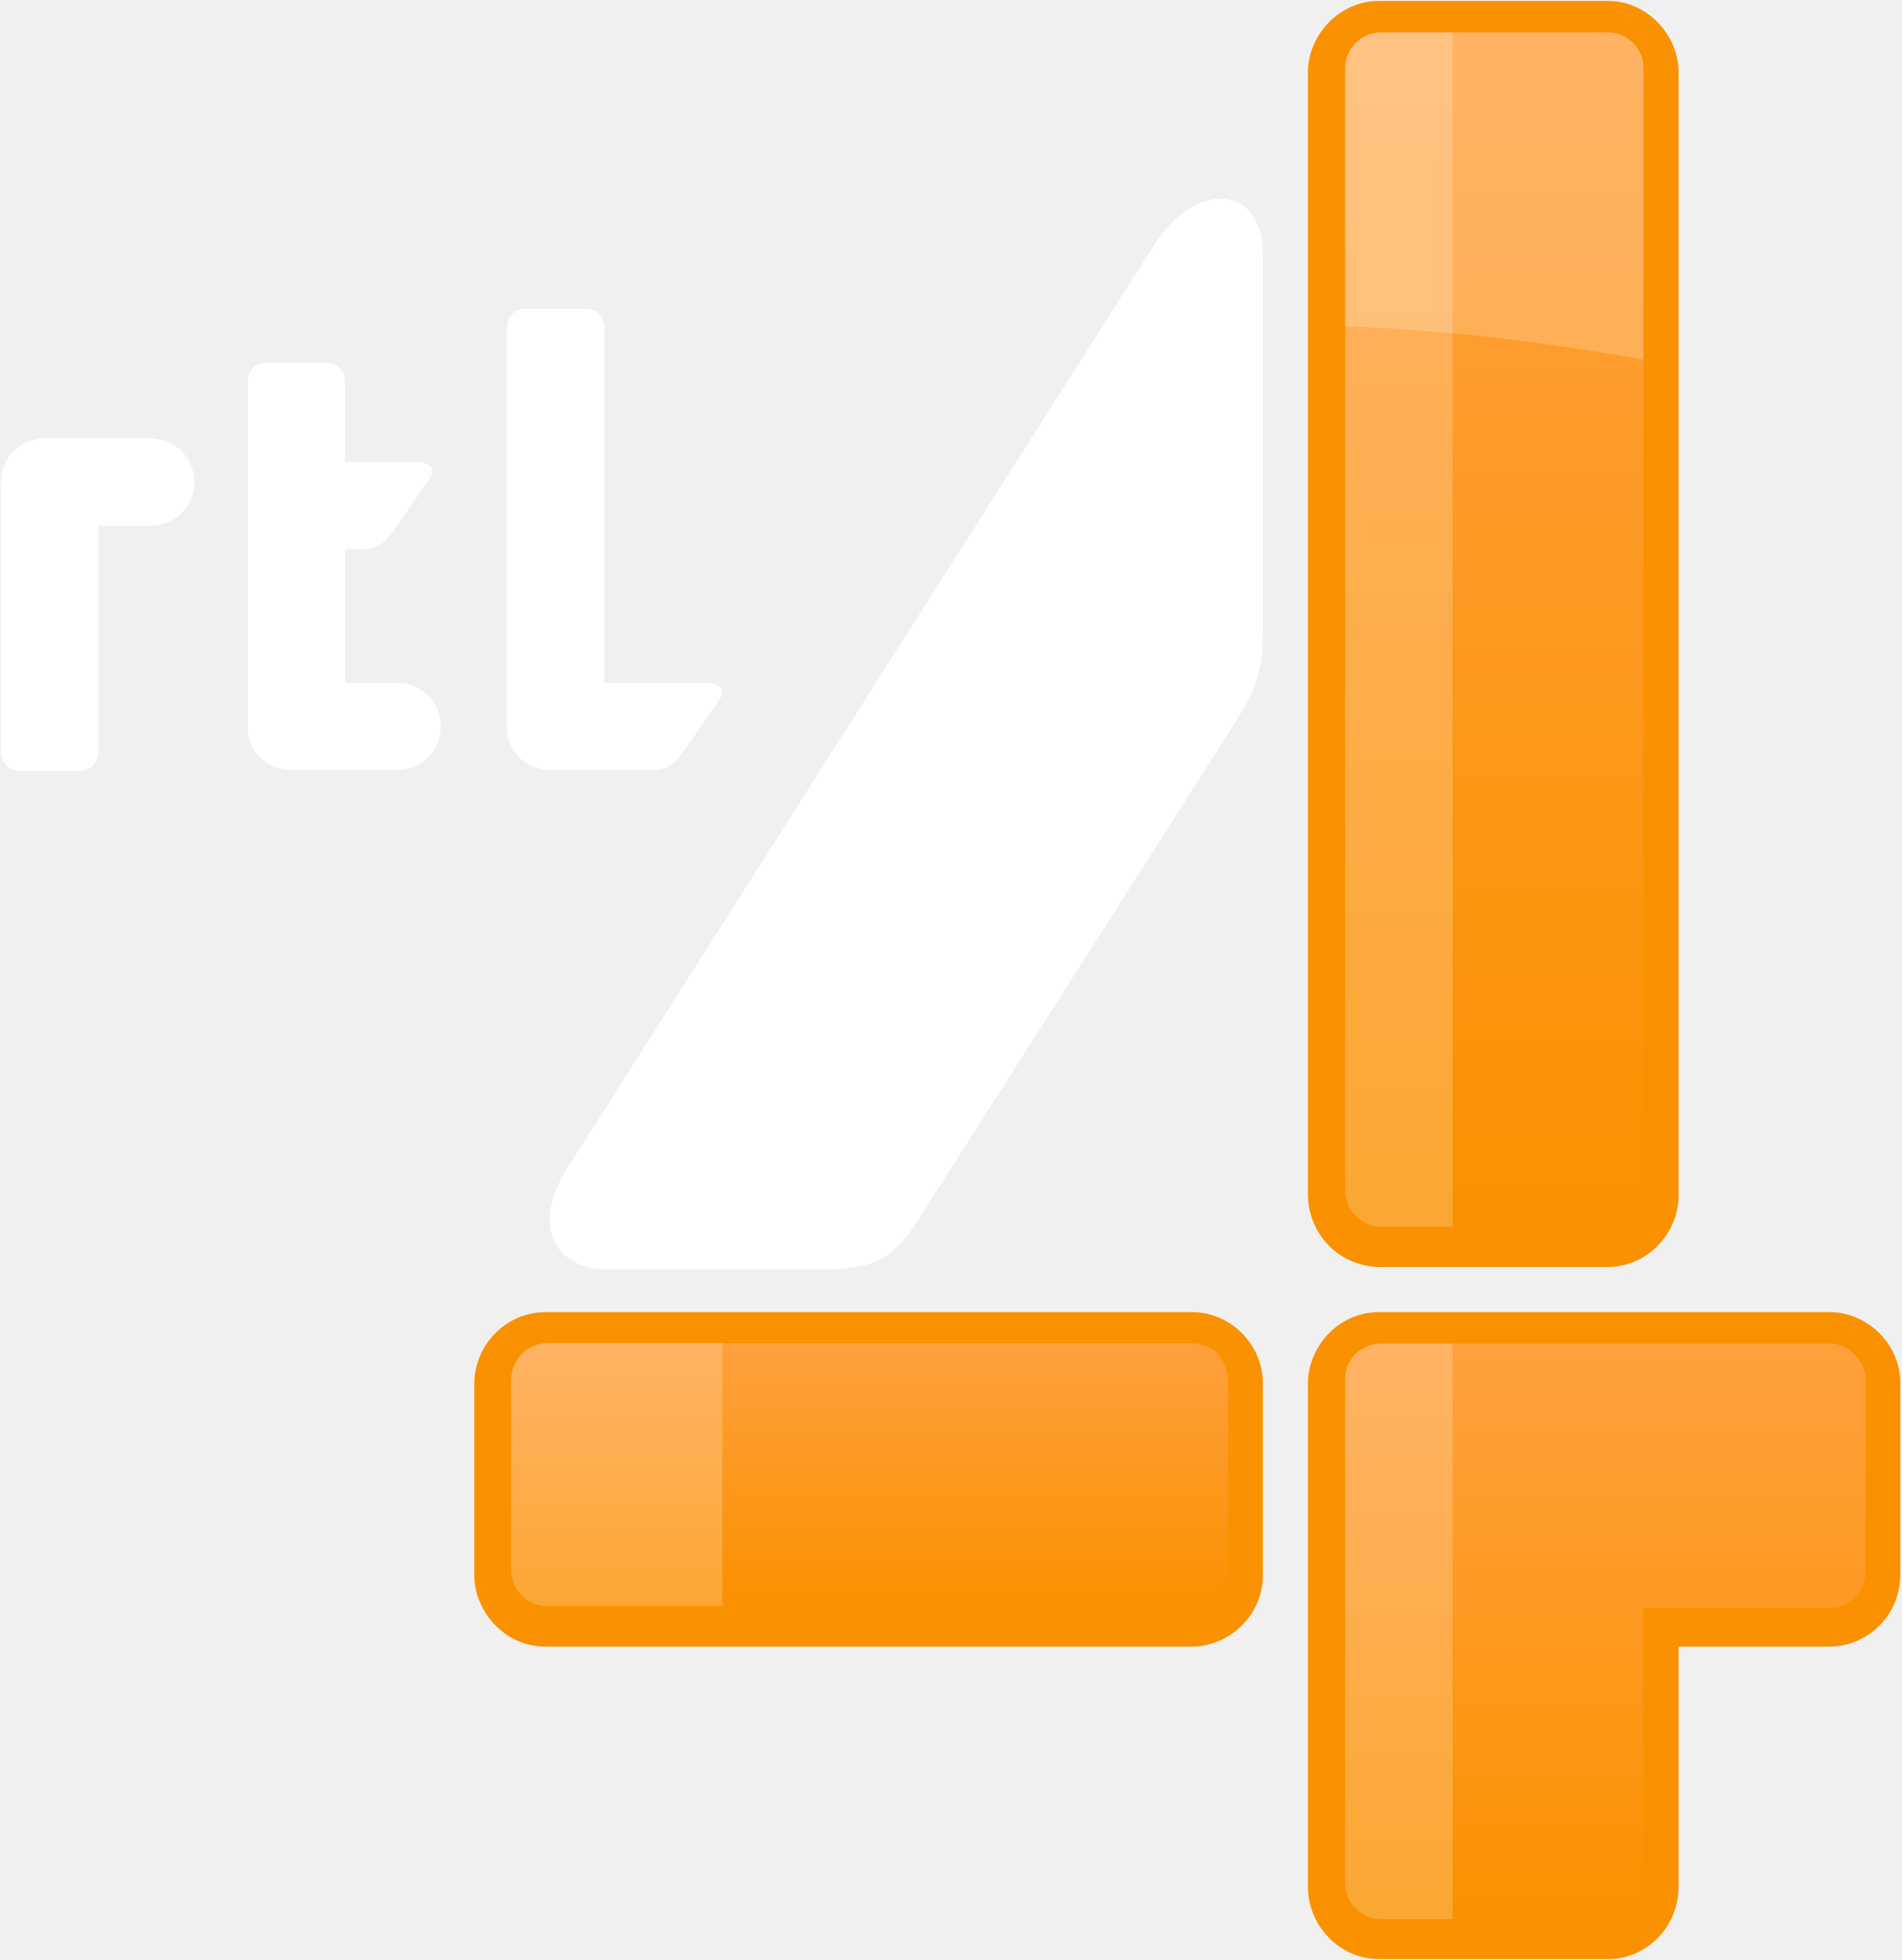
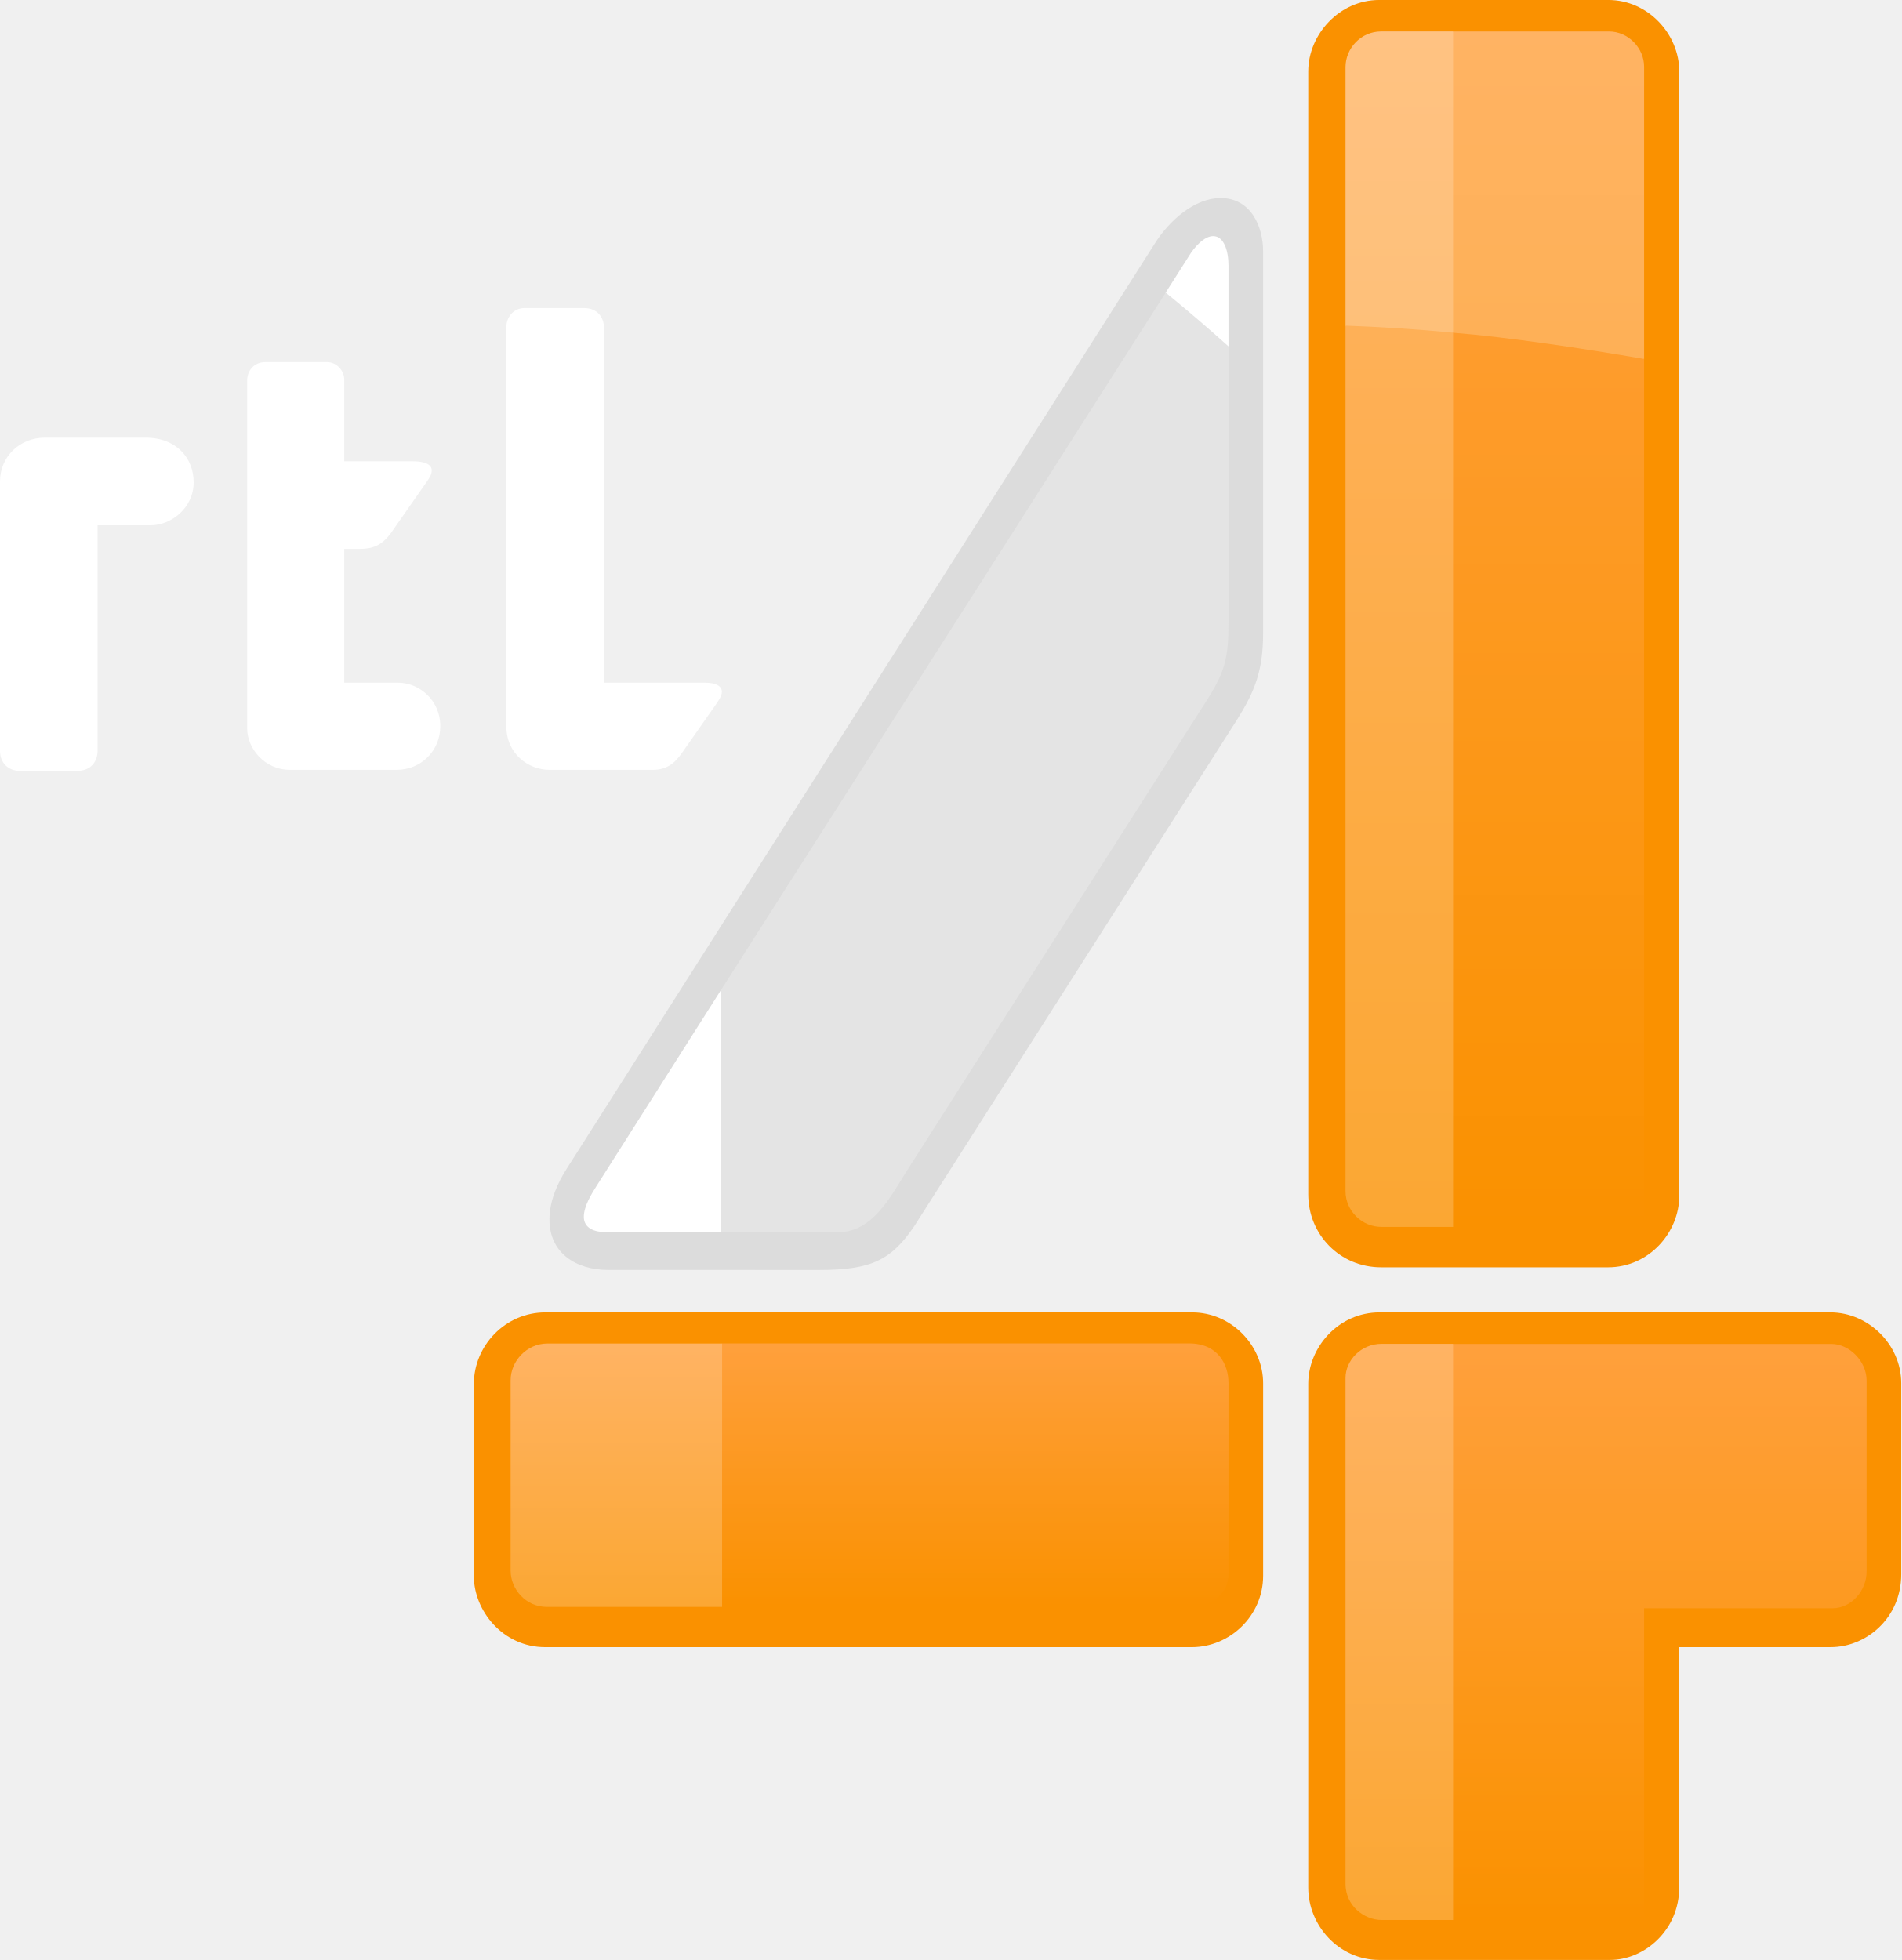
- <svg xmlns="http://www.w3.org/2000/svg" xmlns:xlink="http://www.w3.org/1999/xlink" version="1.1" width="1000" height="1030.883" id="svg2">
-   <defs id="defs4">
-     <linearGradient id="linearGradient3182">
-       <stop id="stop3184" style="stop-color:#fa9100;stop-opacity:1" offset="0" />
-       <stop id="stop3186" style="stop-color:#fd991e;stop-opacity:1" offset="0.5" />
-       <stop id="stop3188" style="stop-color:#ffa03c;stop-opacity:1" offset="1" />
+ <svg xmlns="http://www.w3.org/2000/svg" height="618.55" width="600" version="1.1">
+   <defs>
+     <linearGradient id="linearGradient3504" y2="6394.4" gradientUnits="userSpaceOnUse" x2="-1441.9" gradientTransform="matrix(0.1656086,0,0,0.1656086,545.3655,-34.61295)" y1="5896.3" x1="-1441.9">
+       <stop stop-color="#ffa03c" offset="0" />
+       <stop stop-color="#fc981e" offset="0.5" />
+       <stop stop-color="#fa9100" offset="1" />
    </linearGradient>
-     <linearGradient id="linearGradient3172">
-       <stop id="stop3174" style="stop-color:#fba733;stop-opacity:1" offset="0" />
-       <stop id="stop3176" style="stop-color:#fdad4b;stop-opacity:1" offset="0.5" />
-       <stop id="stop3178" style="stop-color:#ffb363;stop-opacity:1" offset="1" />
+     <linearGradient id="linearGradient3506" y2="5894.6" gradientUnits="userSpaceOnUse" x2="-2810.1" gradientTransform="matrix(0.1656086,0,0,0.1656086,545.3655,-34.61295)" y1="6397.3" x1="-2810.1">
+       <stop stop-color="#fba733" offset="0" />
+       <stop stop-color="#fdad4b" offset="0.5" />
+       <stop stop-color="#ffb363" offset="1" />
    </linearGradient>
-     <linearGradient id="linearGradient3162">
-       <stop id="stop3164" style="stop-color:#ffa03c;stop-opacity:1" offset="0" />
-       <stop id="stop3166" style="stop-color:#fc981e;stop-opacity:1" offset="0.5" />
-       <stop id="stop3168" style="stop-color:#fa9100;stop-opacity:1" offset="1" />
+     <linearGradient id="linearGradient3508" y2="5895.9" gradientUnits="userSpaceOnUse" x2="-1137.7" gradientTransform="matrix(0.1656086,0,0,0.1656086,545.3655,-34.61295)" y1="6995.5" x1="-1137.7">
+       <stop stop-color="#fa9100" offset="0" />
+       <stop stop-color="#fd991e" offset="0.5" />
+       <stop stop-color="#ffa03c" offset="1" />
    </linearGradient>
-     <linearGradient id="linearGradient3152">
-       <stop id="stop3154" style="stop-color:#fba733;stop-opacity:1" offset="0" />
-       <stop id="stop3156" style="stop-color:#fdad4b;stop-opacity:1" offset="0.5" />
-       <stop id="stop3158" style="stop-color:#ffb363;stop-opacity:1" offset="1" />
+     <linearGradient id="linearGradient3510" y2="5897.6" gradientUnits="userSpaceOnUse" x2="-1219.1" gradientTransform="matrix(0.1656086,0,0,0.1656086,545.3655,-34.61295)" y1="6990.8" x1="-1219.1">
+       <stop stop-color="#fba733" offset="0" />
+       <stop stop-color="#fdad4b" offset="0.5" />
+       <stop stop-color="#ffb363" offset="1" />
    </linearGradient>
-     <linearGradient id="linearGradient3142">
-       <stop id="stop3144" style="stop-color:#fa9100;stop-opacity:1" offset="0" />
-       <stop id="stop3146" style="stop-color:#fc9716;stop-opacity:1" offset="0.5" />
-       <stop id="stop3148" style="stop-color:#fe9c2d;stop-opacity:1" offset="1" />
+     <linearGradient id="linearGradient3512" y2="3989.6" gradientUnits="userSpaceOnUse" x2="-649.88" gradientTransform="matrix(0.1656086,0,0,0.1656086,545.3655,-34.61295)" y1="5670.4" x1="-649.88">
+       <stop stop-color="#fa9100" offset="0" />
+       <stop stop-color="#fc9716" offset="0.5" />
+       <stop stop-color="#fe9c2d" offset="1" />
    </linearGradient>
-     <linearGradient id="linearGradient3132">
-       <stop id="stop3134" style="stop-color:#feb056;stop-opacity:1" offset="0" />
-       <stop id="stop3136" style="stop-color:#ffb363;stop-opacity:1" offset="1" />
+     <linearGradient id="linearGradient3514" y2="3395" gradientUnits="userSpaceOnUse" x2="-657.64" gradientTransform="matrix(0.1656086,0,0,0.1656086,545.3655,-34.61295)" y1="4016" x1="-657.64">
+       <stop stop-color="#feb056" offset="0" />
+       <stop stop-color="#ffb363" offset="1" />
    </linearGradient>
-     <linearGradient id="linearGradient3124">
-       <stop id="stop3126" style="stop-color:#ffc282;stop-opacity:1" offset="0" />
-       <stop id="stop3128" style="stop-color:#fec079;stop-opacity:1" offset="1" />
+     <linearGradient id="linearGradient3516" y2="3965.4" gradientUnits="userSpaceOnUse" x2="-1136" gradientTransform="matrix(0.1656086,0,0,0.1656086,545.3655,-34.61295)" y1="3393.6" x1="-1136">
+       <stop stop-color="#ffc282" offset="0" />
+       <stop stop-color="#fec079" offset="1" />
    </linearGradient>
-     <linearGradient id="linearGradient3116">
-       <stop id="stop3118" style="stop-color:#fba733;stop-opacity:1" offset="0" />
-       <stop id="stop3120" style="stop-color:#fdac45;stop-opacity:1" offset="0.5" />
-       <stop id="stop3122" style="stop-color:#feb057;stop-opacity:1" offset="1" />
+     <linearGradient id="linearGradient3518" y2="3966.5" gradientUnits="userSpaceOnUse" x2="-1219.1" gradientTransform="matrix(0.1656086,0,0,0.1656086,545.3655,-34.61295)" y1="5668.2" x1="-1219.1">
+       <stop stop-color="#fba733" offset="0" />
+       <stop stop-color="#fdac45" offset="0.5" />
+       <stop stop-color="#feb057" offset="1" />
    </linearGradient>
-     <linearGradient id="linearGradient3106">
-       <stop id="stop3108" style="stop-color:#383838;stop-opacity:1" offset="0" />
-       <stop id="stop3110" style="stop-color:#1c1c1c;stop-opacity:1" offset="0.5" />
-       <stop id="stop3112" style="stop-color:#000000;stop-opacity:1" offset="1" />
-     </linearGradient>
-     <linearGradient id="linearGradient3096">
-       <stop id="stop3098" style="stop-color:#595959;stop-opacity:1" offset="0" />
-       <stop id="stop3100" style="stop-color:#545454;stop-opacity:1" offset="1" />
-     </linearGradient>
-     <linearGradient id="linearGradient3086">
-       <stop id="stop3088" style="stop-color:#323232;stop-opacity:1" offset="0" />
-       <stop id="stop3094" style="stop-color:#2d2d2d;stop-opacity:1" offset="0.5" />
-       <stop id="stop3090" style="stop-color:#262626;stop-opacity:1" offset="1" />
-     </linearGradient>
-     <linearGradient x1="-2452.829" y1="5222.569" x2="-2452.829" y2="5682.669" id="linearGradient3092" xlink:href="#linearGradient3086" gradientUnits="userSpaceOnUse" />
-     <linearGradient x1="-1470.4" y1="3783.604" x2="-1470.4" y2="3991.406" id="linearGradient3102" xlink:href="#linearGradient3096" gradientUnits="userSpaceOnUse" />
-     <linearGradient x1="-2133.382" y1="3895.887" x2="-2133.382" y2="5669.856" id="linearGradient3104" xlink:href="#linearGradient3106" gradientUnits="userSpaceOnUse" />
-     <linearGradient x1="-1219.125" y1="5668.225" x2="-1219.125" y2="3966.511" id="linearGradient3114" xlink:href="#linearGradient3116" gradientUnits="userSpaceOnUse" />
-     <linearGradient x1="-1136.047" y1="3393.607" x2="-1136.047" y2="3965.409" id="linearGradient3130" xlink:href="#linearGradient3124" gradientUnits="userSpaceOnUse" />
-     <linearGradient x1="-657.637" y1="4015.963" x2="-657.637" y2="3394.971" id="linearGradient3138" xlink:href="#linearGradient3132" gradientUnits="userSpaceOnUse" />
-     <linearGradient x1="-649.875" y1="5670.419" x2="-649.875" y2="3989.613" id="linearGradient3140" xlink:href="#linearGradient3142" gradientUnits="userSpaceOnUse" />
-     <linearGradient x1="-2810.125" y1="6397.301" x2="-2810.125" y2="5894.629" id="linearGradient3150" xlink:href="#linearGradient3152" gradientUnits="userSpaceOnUse" />
-     <linearGradient x1="-1441.875" y1="5896.274" x2="-1441.875" y2="6394.446" id="linearGradient3160" xlink:href="#linearGradient3162" gradientUnits="userSpaceOnUse" />
-     <linearGradient x1="-1219.125" y1="6990.809" x2="-1219.125" y2="5897.644" id="linearGradient3170" xlink:href="#linearGradient3172" gradientUnits="userSpaceOnUse" />
-     <linearGradient x1="-1137.678" y1="6995.542" x2="-1137.678" y2="5895.912" id="linearGradient3180" xlink:href="#linearGradient3182" gradientUnits="userSpaceOnUse" />
-     <linearGradient x1="-1470.4" y1="3783.604" x2="-1470.4" y2="3991.406" id="linearGradient3210" xlink:href="#linearGradient3096" gradientUnits="userSpaceOnUse" />
-     <linearGradient x1="-1441.875" y1="5896.274" x2="-1441.875" y2="6394.446" id="linearGradient3212" xlink:href="#linearGradient3162" gradientUnits="userSpaceOnUse" />
-     <linearGradient x1="-2810.125" y1="6397.301" x2="-2810.125" y2="5894.629" id="linearGradient3214" xlink:href="#linearGradient3152" gradientUnits="userSpaceOnUse" />
-     <linearGradient x1="-1137.678" y1="6995.542" x2="-1137.678" y2="5895.912" id="linearGradient3216" xlink:href="#linearGradient3182" gradientUnits="userSpaceOnUse" />
-     <linearGradient x1="-1219.125" y1="6990.809" x2="-1219.125" y2="5897.644" id="linearGradient3218" xlink:href="#linearGradient3172" gradientUnits="userSpaceOnUse" />
-     <linearGradient x1="-649.875" y1="5670.419" x2="-649.875" y2="3989.613" id="linearGradient3220" xlink:href="#linearGradient3142" gradientUnits="userSpaceOnUse" />
-     <linearGradient x1="-657.637" y1="4015.963" x2="-657.637" y2="3394.971" id="linearGradient3222" xlink:href="#linearGradient3132" gradientUnits="userSpaceOnUse" />
-     <linearGradient x1="-1136.047" y1="3393.607" x2="-1136.047" y2="3965.409" id="linearGradient3224" xlink:href="#linearGradient3124" gradientUnits="userSpaceOnUse" />
-     <linearGradient x1="-1219.125" y1="5668.225" x2="-1219.125" y2="3966.511" id="linearGradient3226" xlink:href="#linearGradient3116" gradientUnits="userSpaceOnUse" />
-     <linearGradient x1="-2133.382" y1="3895.887" x2="-2133.382" y2="5669.856" id="linearGradient3228" xlink:href="#linearGradient3106" gradientUnits="userSpaceOnUse" />
-     <linearGradient x1="-2452.829" y1="5222.569" x2="-2452.829" y2="5682.669" id="linearGradient3230" xlink:href="#linearGradient3086" gradientUnits="userSpaceOnUse" />
-     <linearGradient x1="-1219.125" y1="5668.225" x2="-1219.125" y2="3966.511" id="linearGradient3072" xlink:href="#linearGradient3116" gradientUnits="userSpaceOnUse" gradientTransform="matrix(0.2757383,0,0,0.2757383,-2739.882,5119.557)" />
-     <linearGradient x1="-1136.047" y1="3393.607" x2="-1136.047" y2="3965.409" id="linearGradient3075" xlink:href="#linearGradient3124" gradientUnits="userSpaceOnUse" gradientTransform="matrix(0.2757383,0,0,0.2757383,-2739.882,5119.557)" />
-     <linearGradient x1="-657.637" y1="4015.963" x2="-657.637" y2="3394.971" id="linearGradient3078" xlink:href="#linearGradient3132" gradientUnits="userSpaceOnUse" gradientTransform="matrix(0.2757383,0,0,0.2757383,-2739.882,5119.557)" />
-     <linearGradient x1="-649.875" y1="5670.419" x2="-649.875" y2="3989.613" id="linearGradient3081" xlink:href="#linearGradient3142" gradientUnits="userSpaceOnUse" gradientTransform="matrix(0.2757383,0,0,0.2757383,-2739.882,5119.557)" />
-     <linearGradient x1="-1219.125" y1="6990.809" x2="-1219.125" y2="5897.644" id="linearGradient3085" xlink:href="#linearGradient3172" gradientUnits="userSpaceOnUse" gradientTransform="matrix(0.2757383,0,0,0.2757383,-2739.882,5119.557)" />
-     <linearGradient x1="-1137.678" y1="6995.542" x2="-1137.678" y2="5895.912" id="linearGradient3088" xlink:href="#linearGradient3182" gradientUnits="userSpaceOnUse" gradientTransform="matrix(0.2757383,0,0,0.2757383,-2739.882,5119.557)" />
-     <linearGradient x1="-2810.125" y1="6397.301" x2="-2810.125" y2="5894.629" id="linearGradient3093" xlink:href="#linearGradient3152" gradientUnits="userSpaceOnUse" gradientTransform="matrix(0.2757383,0,0,0.2757383,-2739.882,5119.557)" />
-     <linearGradient x1="-1441.875" y1="5896.274" x2="-1441.875" y2="6394.446" id="linearGradient3097" xlink:href="#linearGradient3162" gradientUnits="userSpaceOnUse" gradientTransform="matrix(0.2757383,0,0,0.2757383,-2739.882,5119.557)" />
  </defs>
-   <g transform="translate(3783.5,-6038.275)" id="layer1">
-     <path d="m -3772.522,6443.834 c -6.059,0 -10.478,-4.153 -10.478,-10.478 l 0,-141.592 c 0,-13.178 10.493,-23.024 23.575,-23.024 l 52.943,0 c 16.17,0 25.229,10.75 25.229,23.438 0,13.574 -11.886,22.611 -22.61,22.611 l -27.85,0 0,118.292 c 0,6.439 -4.08,10.754 -10.754,10.754 z" id="path3042" style="fill:#ffffff;fill-opacity:1;stroke:none" />
-     <path d="m -3630.517,6443.283 c -13.712,0 -22.611,-11.47 -22.611,-21.701 l 0,-182.897 c 0,-4.777 3.268,-9.651 9.651,-9.651 l 32.238,0 c 5.531,0 9.123,4.919 9.123,9.192 l 0,42.923 35.846,0 c 9.279,0 10.111,3.259 10.111,4.756 0,2.449 -1.32,4.068 -2.437,5.769 l -19.012,27.219 c -4.909,6.572 -9.508,8.304 -16.787,8.304 l -7.721,0 0,70.313 28.37,0 c 10.596,0 22.09,8.748 22.09,22.886 0,13.077 -10.361,22.886 -22.886,22.886 z" id="path3044" style="fill:#ffffff;fill-opacity:1;stroke:none" />
-     <path d="m -3494.302,6443.283 c -11.198,0 -22.61,-8.64 -22.61,-22.61 l 0,-210.292 c 0,-4.445 3.257,-9.747 9.649,-9.747 l 31.16,0 c 6.87,0 10.478,4.755 10.478,10.478 l 0,186.399 53.218,0 c 5.983,0 8.708,2.024 8.708,4.718 0,2.207 -1.474,4.217 -2.955,6.463 l -18.188,25.95 c -3.826,5.409 -8.061,8.642 -15.138,8.642 z" id="path3046" style="fill:#ffffff;fill-opacity:1;stroke:none" />
-     <path d="m -3463.419,6706.061 c -16.779,0 -30.883,-8.738 -30.883,-26.471 0,-9.939 4.353,-19.307 9.099,-26.747 l 308.827,-485.851 c 7.739,-12.399 21.113,-24.167 34.741,-24.167 15.837,0 22.337,14.843 22.337,28.027 l 0,200.462 c 0,20.145 -4.475,30.902 -13.787,45.773 l -169.579,266.087 c -11.734,17.157 -21.741,22.886 -49.633,22.886 z" id="path3048" style="fill:#ffffff;fill-opacity:1;stroke:none" />
-     <path d="m -3137.497,6220.762 0,-42.464 c 0,-7.797 -2.41,-15.463 -8.061,-15.463 -4.613,0 -9.819,5.556 -12.983,10.888 l -11.943,18.783 -0.028,38.651 z" id="path3054" style="fill:#ffffff;fill-opacity:1;stroke:none" />
-     <path d="m -3496.557,6904.317 c -22.153,0 -37.451,-19.187 -37.451,-37.225 l 0,-101.196 c 0,-19.889 16.426,-37.5 37.5,-37.5 l 339.985,0 c 20.408,0 37.225,17.286 37.225,37.225 l 0,101.196 c 0,21.057 -17.545,37.501 -37.5,37.501 z" id="path3056" style="fill:#fa9100;fill-opacity:1;stroke:none" />
-     <path d="m -3403.584,6744.665 245.407,0 c 15.111,0 20.68,11.066 20.68,20.68 l 0,100.644 c 0,10.425 -9.38,17.096 -19.793,17.096 l -246.294,0 -62.593,-62.593 z" id="path3060" style="fill:url(#linearGradient3097);stroke:none" />
-     <path d="m -3403.584,6883.085 -92.097,0 c -11.032,0 -19.026,-9.358 -19.026,-19.026 l 0,-100.093 c 0,-10.067 8.49,-19.302 19.302,-19.302 l 91.821,0 z" id="path3058" style="fill:url(#linearGradient3093);stroke:none" />
-     <path d="m -3058.223,7068.657 c -21.228,0 -37.362,-18.051 -37.362,-37.982 l 0,-264.779 c 0,-19.026 15.745,-37.5 37.501,-37.5 l 236.859,0 c 19.755,0 37.225,16.73 37.225,37.225 l 0,100.369 c 0,23.291 -18.659,38.328 -37.02,38.328 l -79.618,0 0,126.012 c 0,22.99 -18.565,38.328 -36.331,38.328 z" id="path3062" style="fill:#fa9100;fill-opacity:1;stroke:none" />
-     <path d="m -3019.481,7048.479 100.369,0 0,-54.596 0,-110.02 98.9,0 c 10.006,0 18.013,-9.28 18.013,-19.335 l 0,-100.336 c 0,-10.254 -9.159,-19.253 -18.474,-19.253 l -198.807,0 -34.068,59.786 0,212.319 z" id="path3066" style="fill:url(#linearGradient3088);stroke:none" />
-     <path d="m -3019.481,7047.701 -37.5,0 c -9.214,0 -19.026,-7.475 -19.026,-19.026 l 0,-265.812 c 0,-9.006 7.938,-17.923 19.026,-17.923 l 37.5,0 z" id="path3064" style="fill:url(#linearGradient3085);stroke:none" />
-     <path d="m -3057.257,6704.683 c -21.75,0 -38.328,-17.25 -38.328,-38.328 l 0,-590.063 c 0,-19.464 16.484,-37.517 37.225,-37.517 l 120.498,0 c 20.781,0 37.225,17.916 37.225,37.5 l 0,590.907 c 0,19.048 -15.716,37.5 -37.5,37.5 z" id="path3068" style="fill:#fa9100;fill-opacity:1;stroke:none" />
-     <path d="m -2919.112,6227.38 0,456.071 -100.369,0 -33.916,-33.916 0,-512.873 z" id="path3076" style="fill:url(#linearGradient3081);stroke:none" />
-     <path d="m -3019.481,6055.319 81.894,0 c 10.178,0 18.474,8.752 18.474,18.474 l 0,153.586 c -32.317,-5.582 -71.597,-11.47 -100.369,-13.787 l -40.258,-93.475 z" id="path3074" style="fill:url(#linearGradient3078);fill-opacity:1;stroke:none" />
-     <path d="m -3076.007,6210.008 0,-135.939 c 0,-9.794 8.001,-18.75 18.75,-18.75 l 37.776,0 0,158.274 -33.364,19.263 z" id="path3072" style="fill:url(#linearGradient3075);fill-opacity:1;stroke:none" />
-     <path d="m -3019.481,6683.451 -37.811,0 c -9.894,0 -18.716,-8.283 -18.716,-18.75 l 0,-454.828 c 17.331,0.628 37.684,1.871 56.526,3.72 z" id="path3070" style="fill:url(#linearGradient3072);stroke:none" />
-     <path d="m -3404.411,6686.208 62.041,0 c 17.596,0 27.27,-18.392 35.288,-31.311 l 159.246,-249.803 c 8.808,-14.203 10.34,-21.756 10.34,-39.018 l 0,-145.314 c -10.674,-9.612 -21.699,-19.012 -32.986,-28.256 l -233.928,366.862 -33.089,101.196 z" id="path3052" style="fill:#ffffff;stroke:none" />
-     <path d="m -3404.411,6686.208 -59.91,0 c -8.515,0 -11.915,-3.438 -11.915,-8.051 0,-5.555 4.053,-12.059 6.641,-16.147 l 65.184,-102.641 z" id="path3050" style="fill:#ffffff;fill-opacity:1;stroke:none" />
+   <g transform="translate(81.1318,-517.4693)">
+     <path d="m-74.839,760.75c-3.639,0-6.293-2.495-6.293-6.293v-85.04c0-7.915,6.302-13.828,14.159-13.828h31.798c9.712,0,15.153,6.457,15.153,14.077,0,8.153-7.138,13.58-13.58,13.58h-16.727v71.046c0,3.867-2.45,6.459-6.459,6.459z" fill="#FFF" />
+     <path d="m10.45,760.42c-8.235,0-13.58-6.889-13.58-13.034v-109.85c0-2.869,1.963-5.796,5.796-5.796h19.362c3.322,0,5.479,2.954,5.479,5.521v25.779h21.529c5.573,0,6.072,1.957,6.072,2.857,0,1.471-0.793,2.443-1.463,3.465l-11.419,16.348c-2.949,3.947-5.71,4.987-10.082,4.987h-4.637v42.23h17.039c6.364,0,13.267,5.254,13.267,13.745,0,7.854-6.223,13.746-13.746,13.746z" fill="#FFF" />
+     <path d="m92.26,760.42c-6.725,0-13.58-5.189-13.58-13.58v-126.3c0-2.67,1.956-5.854,5.795-5.854h18.714c4.126,0,6.293,2.856,6.293,6.293v111.95h31.962c3.593,0,5.23,1.216,5.23,2.833,0,1.325-0.885,2.533-1.775,3.882l-10.923,15.586c-2.298,3.248-4.841,5.19-9.092,5.19z" fill="#FFF" />
+     <path d="m110.81,918.24c-10.078,0-18.548-5.248-18.548-15.898,0-5.969,2.615-11.596,5.465-16.064l185.48-291.8c4.648-7.447,12.68-14.515,20.865-14.515,9.512,0,13.416,8.915,13.416,16.833v120.4c0,12.099-2.688,18.56-8.281,27.491l-101.86,159.82c-7.048,10.304-13.058,13.745-29.81,13.745z" fill="#dcdcdc" />
+     <path d="m306.56,626.77,0-25.504c0-4.683-1.447-9.287-4.841-9.287-2.771,0-5.897,3.337-7.798,6.54l-7.173,11.281-0.017,23.214z" fill="#FFF" />
+     <path d="m90.906,1037.3c-13.305,0-22.493-11.524-22.493-22.357v-60.778c0-11.945,9.866-22.523,22.523-22.523h204.2c12.257,0,22.357,10.382,22.357,22.357v60.779c0,12.647-10.538,22.523-22.523,22.523z" fill="#fa9100" />
+     <path d="m146.75,941.43,147.39,0c9.076,0,12.421,6.646,12.421,12.421v60.447c0,6.261-5.633,10.268-11.888,10.268h-147.92l-37.593-37.593z" fill="url(#linearGradient3504)" />
+     <path d="m146.75,1024.6-55.313,0c-6.626,0-11.427-5.62-11.427-11.427v-60.116c0-6.046,5.099-11.592,11.592-11.592h55.148z" fill="url(#linearGradient3506)" />
+     <path d="m354.17,1136c-12.75,0-22.44-10.842-22.44-22.812v-159.03c0-11.427,9.456-22.523,22.523-22.523h142.26c11.865,0,22.357,10.048,22.357,22.357v60.282c0,13.989-11.206,23.02-22.234,23.02h-47.819v75.683c0,13.808-11.15,23.02-21.82,23.02z" fill="#fa9100" />
+     <path d="m377.44,1123.9,60.281,0,0-32.79,0-66.078,59.4,0c6.01,0,10.818-5.573,10.818-11.612v-60.262c0-6.158-5.501-11.563-11.096-11.563h-119.4l-20.461,35.908v127.52z" fill="url(#linearGradient3508)" />
+     <path d="m377.44,1123.4-22.523,0c-5.534,0-11.427-4.49-11.427-11.427v-159.65c0-5.409,4.768-10.765,11.427-10.765h22.523z" fill="url(#linearGradient3510)" />
+     <path d="m354.75,917.41c-13.063,0-23.02-10.36-23.02-23.02v-354.39c0-11.69,9.9-22.533,22.357-22.533h72.371c12.481,0,22.357,10.761,22.357,22.523v354.9c0,11.441-9.439,22.523-22.523,22.523z" fill="#fa9100" />
+     <path d="m437.72,630.75,0,273.92-60.281,0-20.37-20.37,0-308.03z" fill="url(#linearGradient3512)" />
+     <path d="m377.44,527.41,49.186,0c6.113,0,11.096,5.256,11.096,11.096v92.244c-19.409-3.353-43.001-6.889-60.281-8.28l-24.19-56.15z" fill="url(#linearGradient3514)" />
+     <path d="m343.49,620.31,0-81.645c0-5.883,4.805-11.261,11.261-11.261h22.688v95.059l-20.039,11.569z" fill="url(#linearGradient3516)" />
+     <path d="m377.44,904.66-22.709,0c-5.942,0-11.241-4.975-11.241-11.261v-273.17c10.409,0.377,22.633,1.123,33.95,2.234z" fill="url(#linearGradient3518)" />
+     <path d="m146.25,906.32,37.262,0c10.568,0,16.378-11.046,21.194-18.805l95.643-150.03c5.29-8.53,6.21-13.067,6.21-23.434v-87.276c-6.411-5.773-13.032-11.419-19.812-16.97l-140.49,220.33-19.87,60.78z" fill="#e4e4e4" />
+     <path d="m146.25,906.32-35.982,0c-5.114,0-7.156-2.065-7.156-4.835,0-3.336,2.434-7.243,3.989-9.698l39.15-61.647z" fill="#FFF" />
  </g>
</svg>
